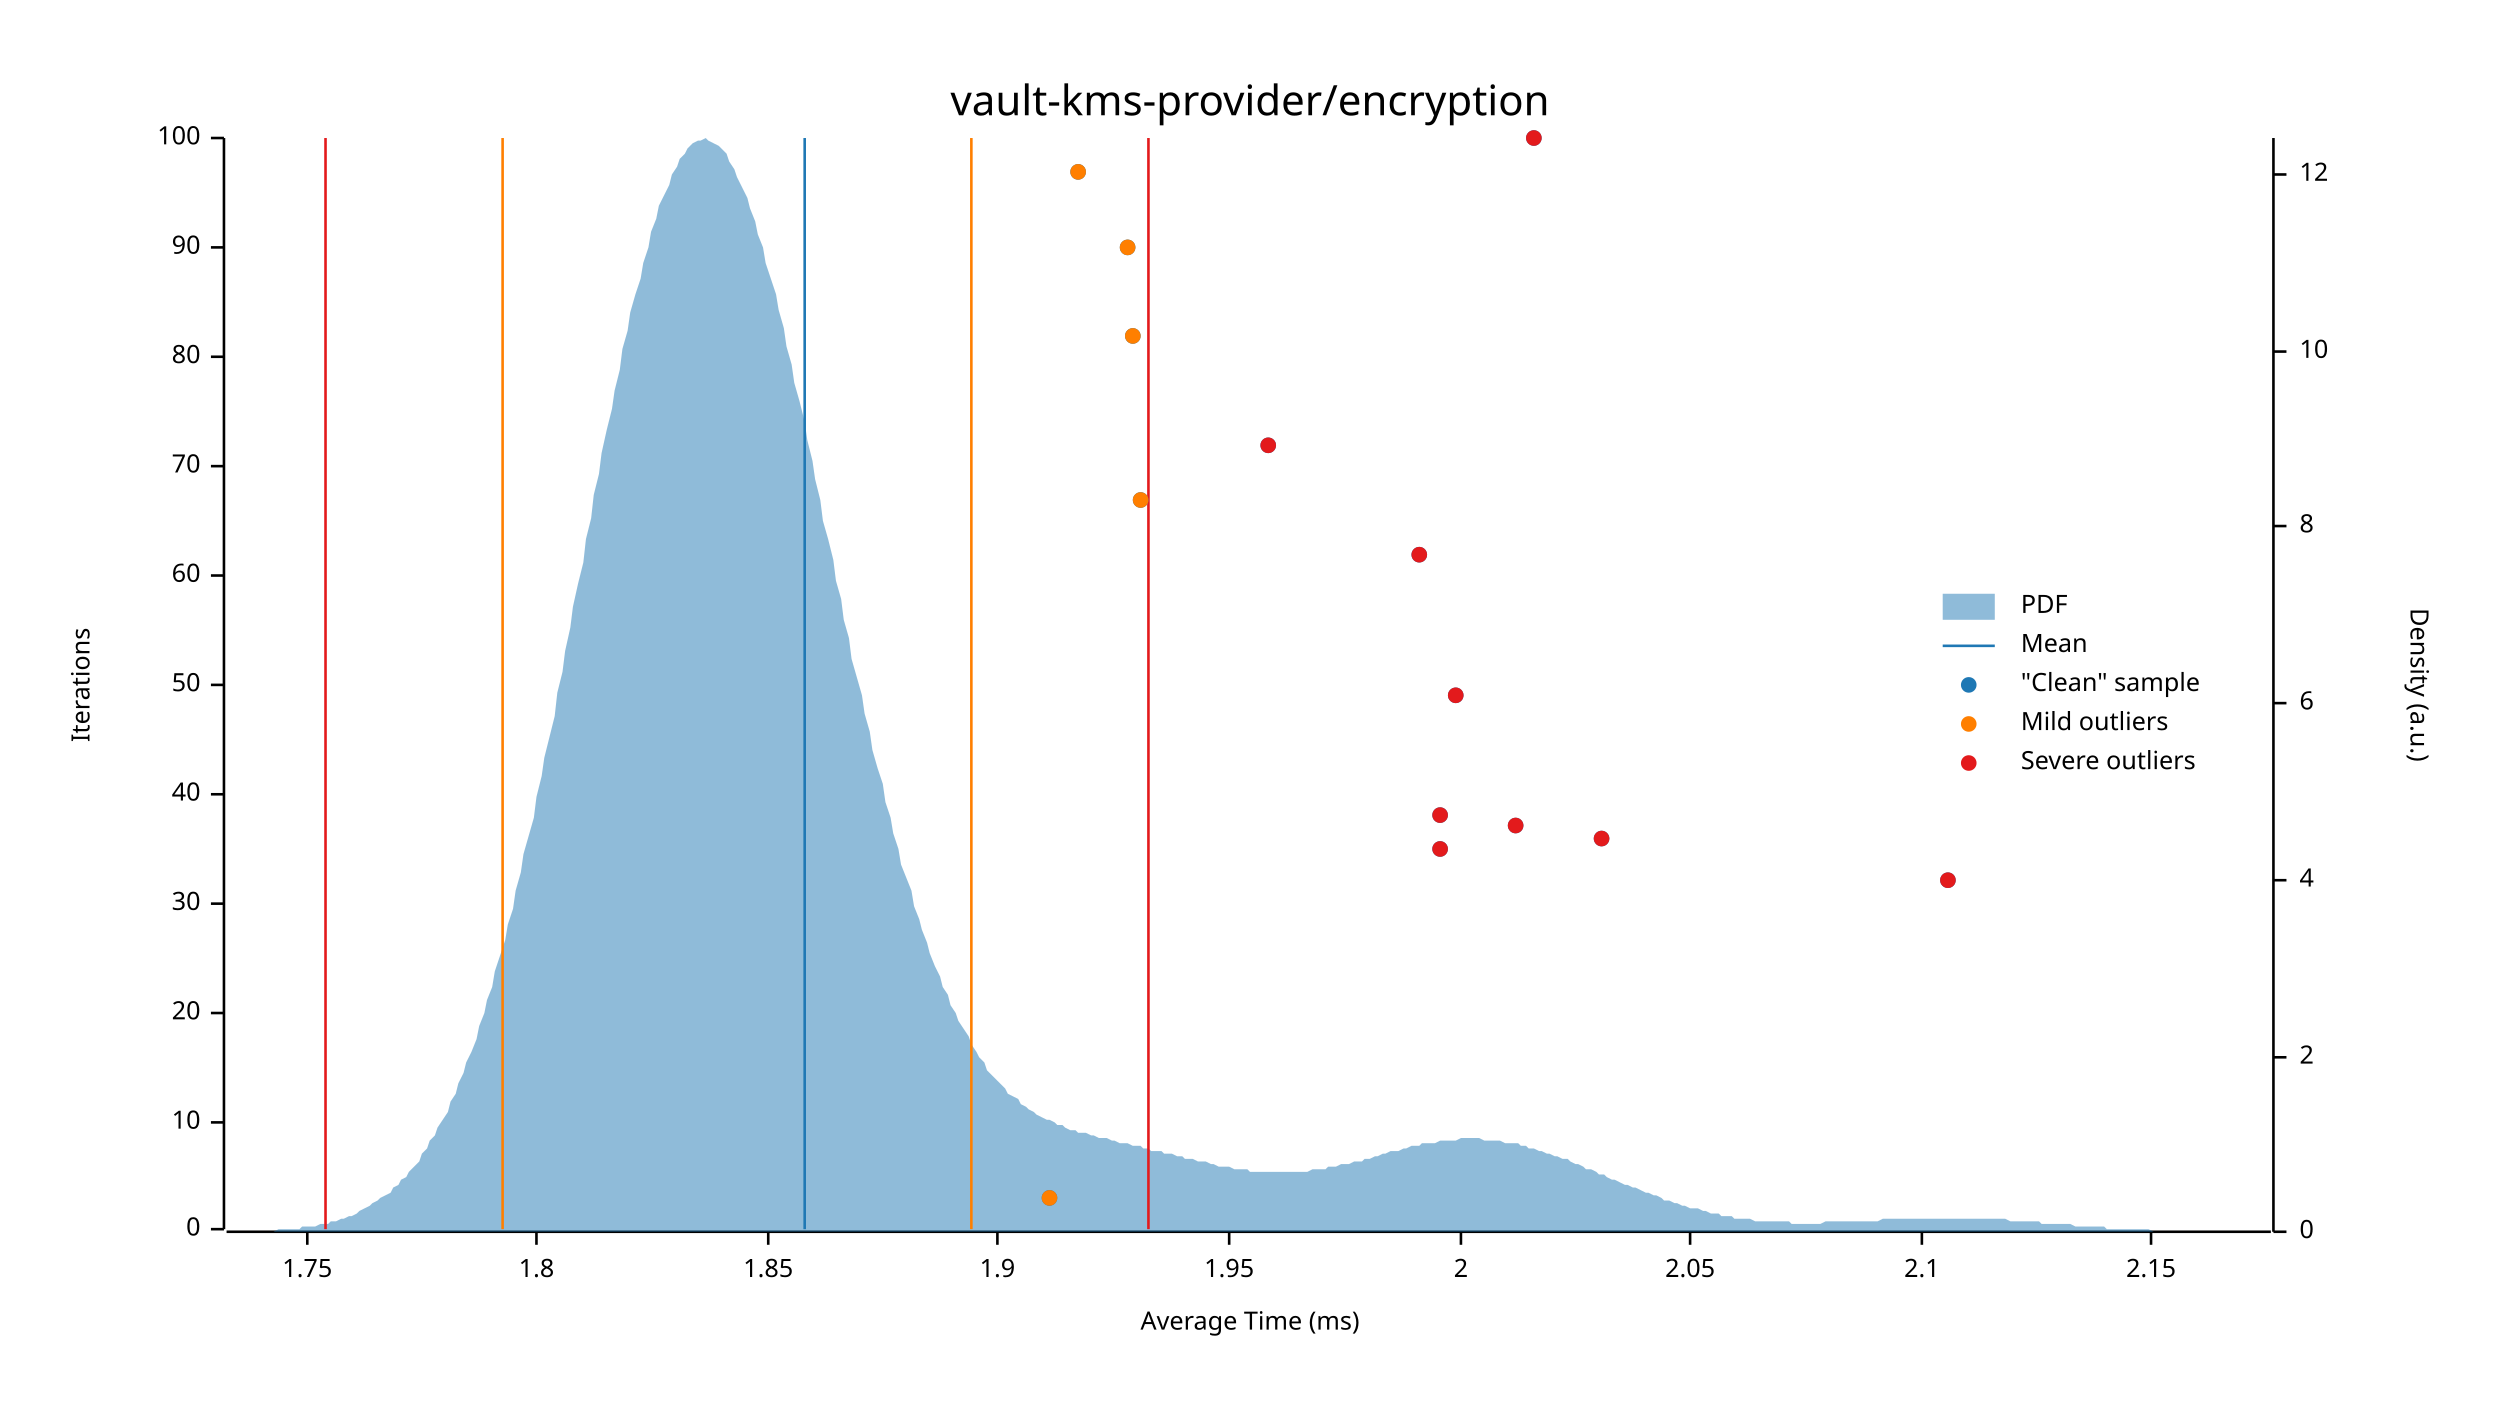
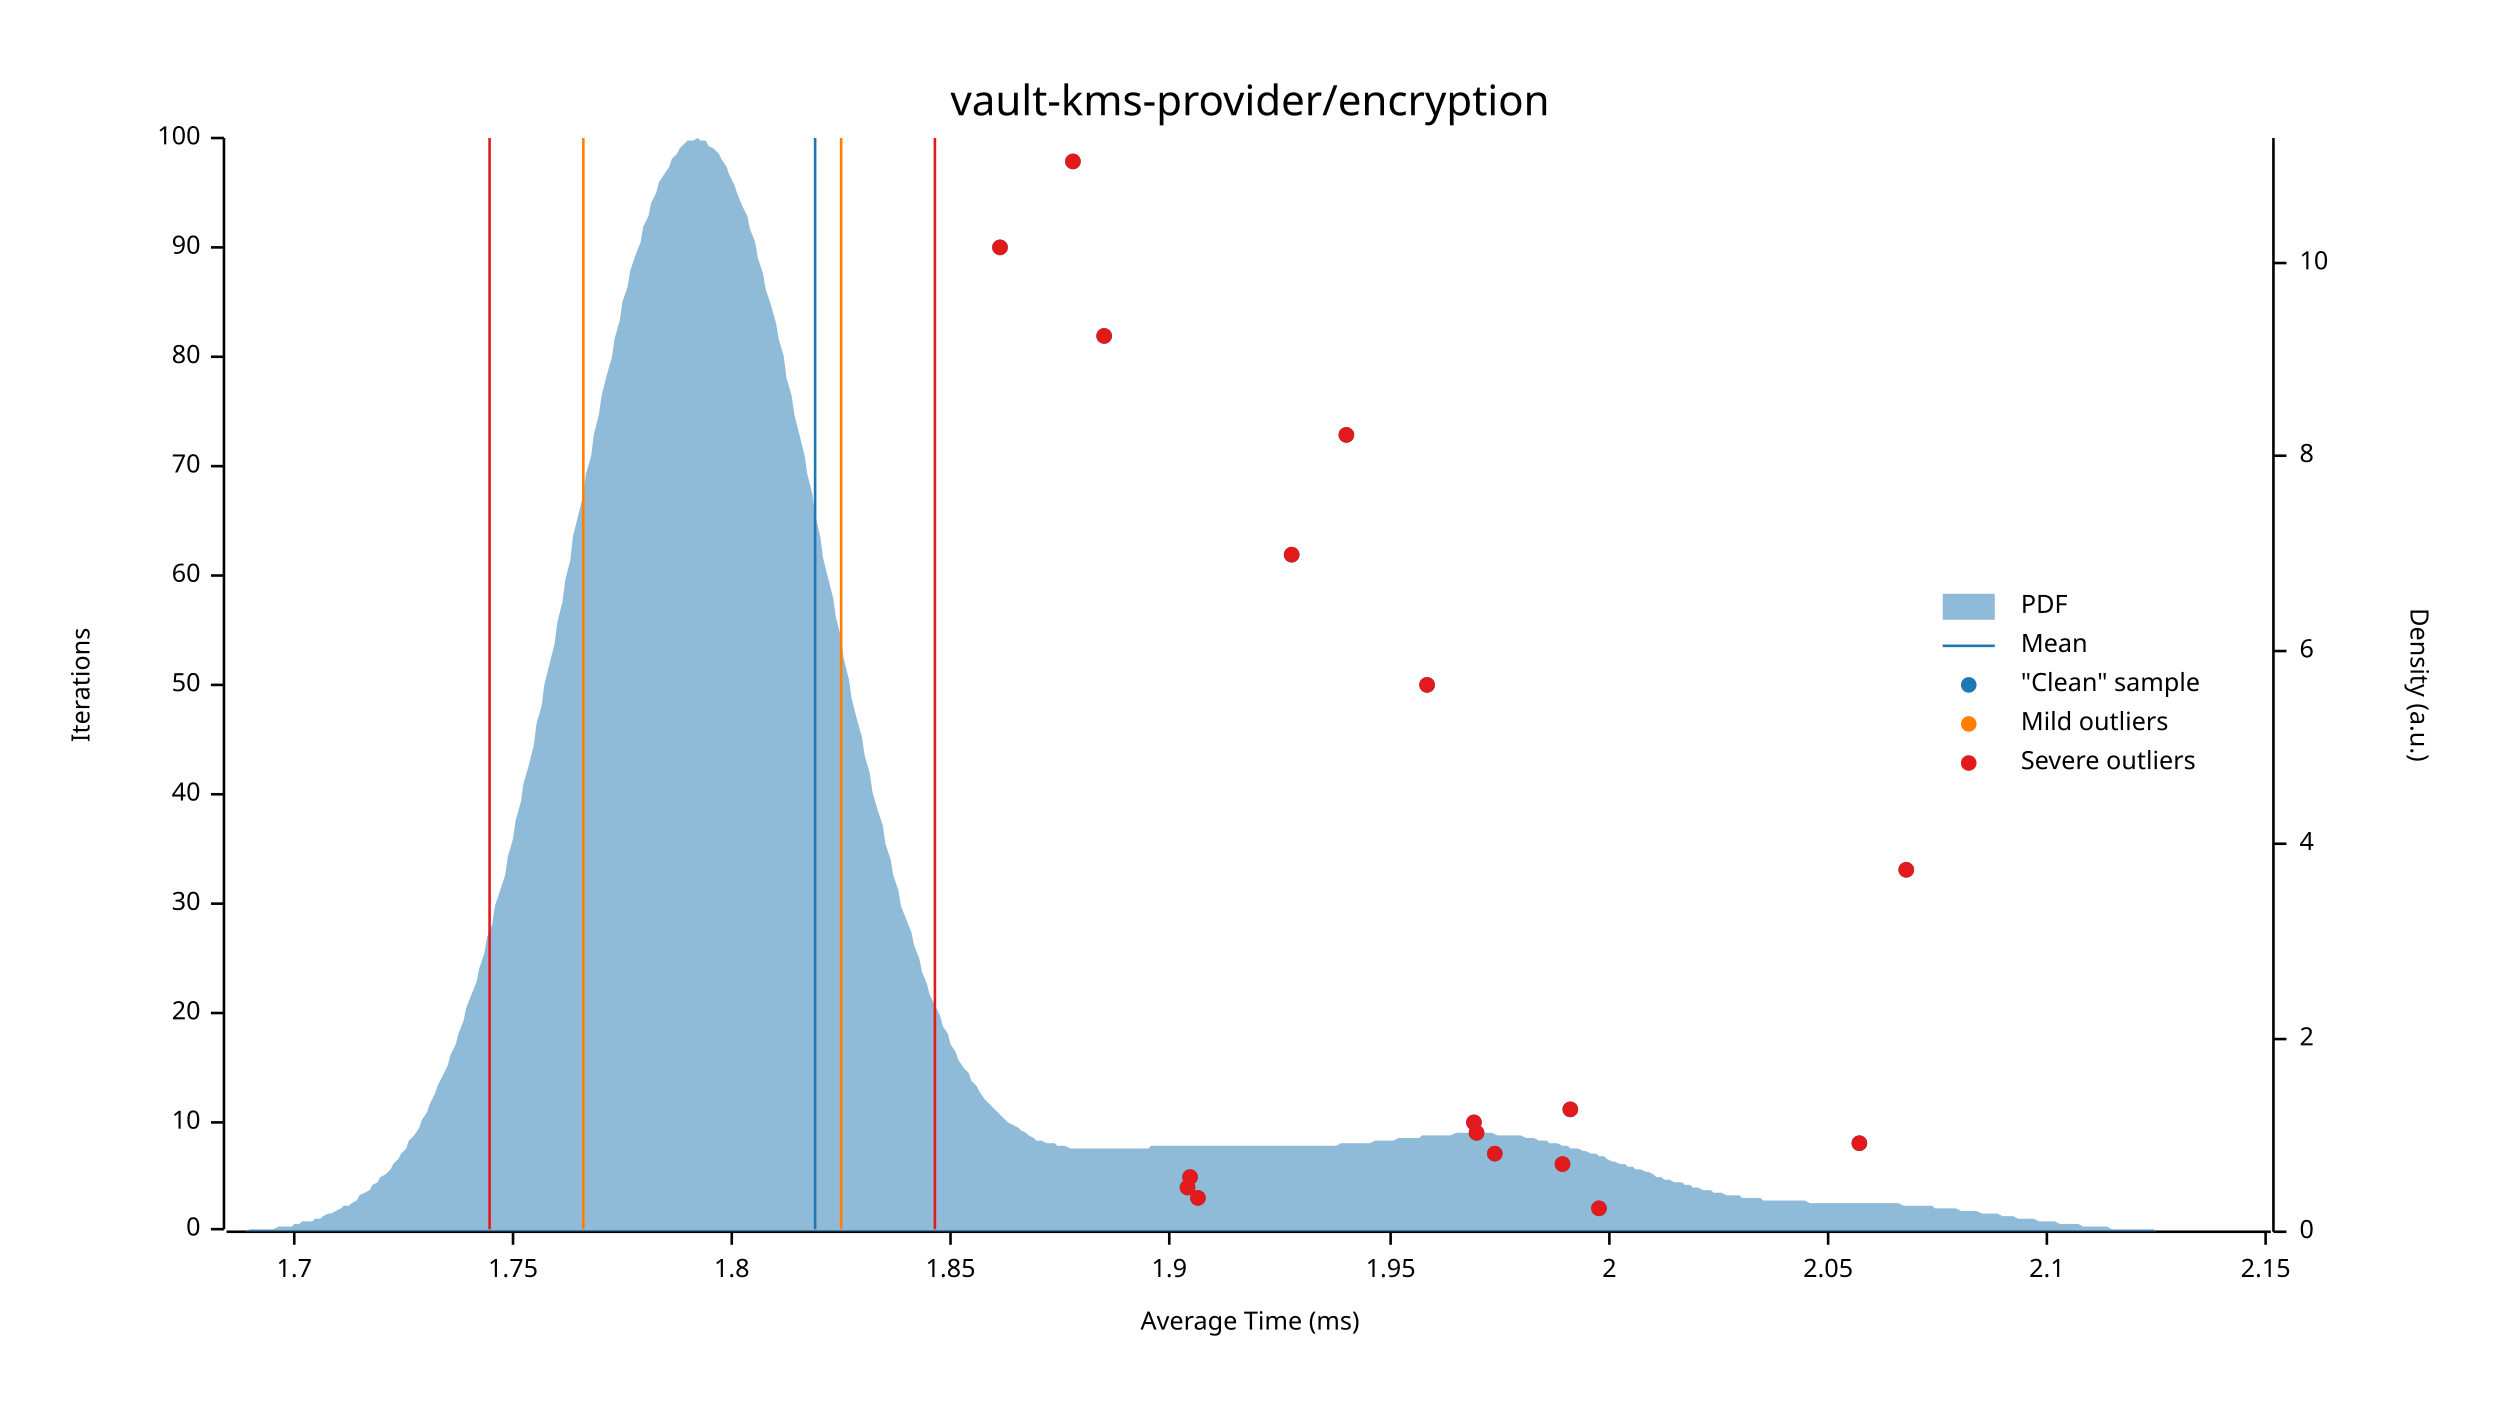
<svg xmlns="http://www.w3.org/2000/svg" width="960" height="540" viewBox="0 0 960 540">
  <text x="480" y="32" dy="0.76em" text-anchor="middle" font-family="sans-serif" font-size="16.129" opacity="1" fill="#000000">
vault-kms-provider/encryption
</text>
  <text x="27" y="263" dy="0.76em" text-anchor="middle" font-family="sans-serif" font-size="9.677" opacity="1" fill="#000000" transform="rotate(270, 27, 263)">
Iterations
</text>
  <text x="480" y="513" dy="-0.5ex" text-anchor="middle" font-family="sans-serif" font-size="9.677" opacity="1" fill="#000000">
Average Time (ms)
</text>
  <polyline fill="none" opacity="1" stroke="#000000" stroke-width="1" points="86,53 86,472 " />
  <text x="77" y="472" dy="0.5ex" text-anchor="end" font-family="sans-serif" font-size="9.677" opacity="1" fill="#000000">
0
</text>
  <polyline fill="none" opacity="1" stroke="#000000" stroke-width="1" points="81,472 86,472 " />
  <text x="77" y="431" dy="0.5ex" text-anchor="end" font-family="sans-serif" font-size="9.677" opacity="1" fill="#000000">
10
</text>
  <polyline fill="none" opacity="1" stroke="#000000" stroke-width="1" points="81,431 86,431 " />
  <text x="77" y="389" dy="0.5ex" text-anchor="end" font-family="sans-serif" font-size="9.677" opacity="1" fill="#000000">
20
</text>
  <polyline fill="none" opacity="1" stroke="#000000" stroke-width="1" points="81,389 86,389 " />
  <text x="77" y="347" dy="0.5ex" text-anchor="end" font-family="sans-serif" font-size="9.677" opacity="1" fill="#000000">
30
</text>
  <polyline fill="none" opacity="1" stroke="#000000" stroke-width="1" points="81,347 86,347 " />
  <text x="77" y="305" dy="0.5ex" text-anchor="end" font-family="sans-serif" font-size="9.677" opacity="1" fill="#000000">
40
</text>
  <polyline fill="none" opacity="1" stroke="#000000" stroke-width="1" points="81,305 86,305 " />
  <text x="77" y="263" dy="0.5ex" text-anchor="end" font-family="sans-serif" font-size="9.677" opacity="1" fill="#000000">
50
</text>
  <polyline fill="none" opacity="1" stroke="#000000" stroke-width="1" points="81,263 86,263 " />
  <text x="77" y="221" dy="0.5ex" text-anchor="end" font-family="sans-serif" font-size="9.677" opacity="1" fill="#000000">
60
</text>
  <polyline fill="none" opacity="1" stroke="#000000" stroke-width="1" points="81,221 86,221 " />
  <text x="77" y="179" dy="0.5ex" text-anchor="end" font-family="sans-serif" font-size="9.677" opacity="1" fill="#000000">
70
</text>
  <polyline fill="none" opacity="1" stroke="#000000" stroke-width="1" points="81,179 86,179 " />
  <text x="77" y="137" dy="0.5ex" text-anchor="end" font-family="sans-serif" font-size="9.677" opacity="1" fill="#000000">
80
</text>
  <polyline fill="none" opacity="1" stroke="#000000" stroke-width="1" points="81,137 86,137 " />
  <text x="77" y="95" dy="0.5ex" text-anchor="end" font-family="sans-serif" font-size="9.677" opacity="1" fill="#000000">
90
</text>
  <polyline fill="none" opacity="1" stroke="#000000" stroke-width="1" points="81,95 86,95 " />
  <text x="77" y="53" dy="0.5ex" text-anchor="end" font-family="sans-serif" font-size="9.677" opacity="1" fill="#000000">
100
</text>
  <polyline fill="none" opacity="1" stroke="#000000" stroke-width="1" points="81,53 86,53 " />
  <polyline fill="none" opacity="1" stroke="#000000" stroke-width="1" points="87,473 872,473 " />
-   <text x="118" y="483" dy="0.76em" text-anchor="middle" font-family="sans-serif" font-size="9.677" opacity="1" fill="#000000">
+   <text x="113" y="483" dy="0.76em" text-anchor="middle" font-family="sans-serif" font-size="9.677" opacity="1" fill="#000000">
+ 1.7
+ </text>
+   <polyline fill="none" opacity="1" stroke="#000000" stroke-width="1" points="113,473 113,478 " />
+   <text x="197" y="483" dy="0.76em" text-anchor="middle" font-family="sans-serif" font-size="9.677" opacity="1" fill="#000000">
1.75
</text>
-   <polyline fill="none" opacity="1" stroke="#000000" stroke-width="1" points="118,473 118,478 " />
-   <text x="206" y="483" dy="0.76em" text-anchor="middle" font-family="sans-serif" font-size="9.677" opacity="1" fill="#000000">
+   <polyline fill="none" opacity="1" stroke="#000000" stroke-width="1" points="197,473 197,478 " />
+   <text x="281" y="483" dy="0.76em" text-anchor="middle" font-family="sans-serif" font-size="9.677" opacity="1" fill="#000000">
1.8
</text>
-   <polyline fill="none" opacity="1" stroke="#000000" stroke-width="1" points="206,473 206,478 " />
-   <text x="295" y="483" dy="0.76em" text-anchor="middle" font-family="sans-serif" font-size="9.677" opacity="1" fill="#000000">
+   <polyline fill="none" opacity="1" stroke="#000000" stroke-width="1" points="281,473 281,478 " />
+   <text x="365" y="483" dy="0.76em" text-anchor="middle" font-family="sans-serif" font-size="9.677" opacity="1" fill="#000000">
1.85
</text>
-   <polyline fill="none" opacity="1" stroke="#000000" stroke-width="1" points="295,473 295,478 " />
-   <text x="383" y="483" dy="0.76em" text-anchor="middle" font-family="sans-serif" font-size="9.677" opacity="1" fill="#000000">
+   <polyline fill="none" opacity="1" stroke="#000000" stroke-width="1" points="365,473 365,478 " />
+   <text x="449" y="483" dy="0.76em" text-anchor="middle" font-family="sans-serif" font-size="9.677" opacity="1" fill="#000000">
1.9
</text>
-   <polyline fill="none" opacity="1" stroke="#000000" stroke-width="1" points="383,473 383,478 " />
-   <text x="472" y="483" dy="0.76em" text-anchor="middle" font-family="sans-serif" font-size="9.677" opacity="1" fill="#000000">
+   <polyline fill="none" opacity="1" stroke="#000000" stroke-width="1" points="449,473 449,478 " />
+   <text x="534" y="483" dy="0.76em" text-anchor="middle" font-family="sans-serif" font-size="9.677" opacity="1" fill="#000000">
1.95
</text>
-   <polyline fill="none" opacity="1" stroke="#000000" stroke-width="1" points="472,473 472,478 " />
-   <text x="561" y="483" dy="0.76em" text-anchor="middle" font-family="sans-serif" font-size="9.677" opacity="1" fill="#000000">
+   <polyline fill="none" opacity="1" stroke="#000000" stroke-width="1" points="534,473 534,478 " />
+   <text x="618" y="483" dy="0.76em" text-anchor="middle" font-family="sans-serif" font-size="9.677" opacity="1" fill="#000000">
2
</text>
-   <polyline fill="none" opacity="1" stroke="#000000" stroke-width="1" points="561,473 561,478 " />
-   <text x="649" y="483" dy="0.76em" text-anchor="middle" font-family="sans-serif" font-size="9.677" opacity="1" fill="#000000">
+   <polyline fill="none" opacity="1" stroke="#000000" stroke-width="1" points="618,473 618,478 " />
+   <text x="702" y="483" dy="0.76em" text-anchor="middle" font-family="sans-serif" font-size="9.677" opacity="1" fill="#000000">
2.05
</text>
-   <polyline fill="none" opacity="1" stroke="#000000" stroke-width="1" points="649,473 649,478 " />
-   <text x="738" y="483" dy="0.76em" text-anchor="middle" font-family="sans-serif" font-size="9.677" opacity="1" fill="#000000">
+   <polyline fill="none" opacity="1" stroke="#000000" stroke-width="1" points="702,473 702,478 " />
+   <text x="786" y="483" dy="0.76em" text-anchor="middle" font-family="sans-serif" font-size="9.677" opacity="1" fill="#000000">
2.1
</text>
-   <polyline fill="none" opacity="1" stroke="#000000" stroke-width="1" points="738,473 738,478 " />
-   <text x="826" y="483" dy="0.76em" text-anchor="middle" font-family="sans-serif" font-size="9.677" opacity="1" fill="#000000">
+   <polyline fill="none" opacity="1" stroke="#000000" stroke-width="1" points="786,473 786,478 " />
+   <text x="870" y="483" dy="0.76em" text-anchor="middle" font-family="sans-serif" font-size="9.677" opacity="1" fill="#000000">
2.15
</text>
-   <polyline fill="none" opacity="1" stroke="#000000" stroke-width="1" points="826,473 826,478 " />
+   <polyline fill="none" opacity="1" stroke="#000000" stroke-width="1" points="870,473 870,478 " />
  <text x="933" y="263" dy="0.76em" text-anchor="middle" font-family="sans-serif" font-size="9.677" opacity="1" fill="#000000" transform="rotate(90, 933, 263)">
Density (a.u.)
</text>
  <polyline fill="none" opacity="1" stroke="#000000" stroke-width="1" points="873,53 873,473 " />
  <text x="883" y="473" dy="0.5ex" text-anchor="start" font-family="sans-serif" font-size="9.677" opacity="1" fill="#000000">
0
</text>
  <polyline fill="none" opacity="1" stroke="#000000" stroke-width="1" points="873,473 878,473 " />
-   <text x="883" y="406" dy="0.5ex" text-anchor="start" font-family="sans-serif" font-size="9.677" opacity="1" fill="#000000">
+   <text x="883" y="399" dy="0.5ex" text-anchor="start" font-family="sans-serif" font-size="9.677" opacity="1" fill="#000000">
2
</text>
-   <polyline fill="none" opacity="1" stroke="#000000" stroke-width="1" points="873,406 878,406 " />
-   <text x="883" y="338" dy="0.5ex" text-anchor="start" font-family="sans-serif" font-size="9.677" opacity="1" fill="#000000">
+   <polyline fill="none" opacity="1" stroke="#000000" stroke-width="1" points="873,399 878,399 " />
+   <text x="883" y="324" dy="0.5ex" text-anchor="start" font-family="sans-serif" font-size="9.677" opacity="1" fill="#000000">
4
</text>
-   <polyline fill="none" opacity="1" stroke="#000000" stroke-width="1" points="873,338 878,338 " />
-   <text x="883" y="270" dy="0.5ex" text-anchor="start" font-family="sans-serif" font-size="9.677" opacity="1" fill="#000000">
+   <polyline fill="none" opacity="1" stroke="#000000" stroke-width="1" points="873,324 878,324 " />
+   <text x="883" y="250" dy="0.5ex" text-anchor="start" font-family="sans-serif" font-size="9.677" opacity="1" fill="#000000">
6
</text>
-   <polyline fill="none" opacity="1" stroke="#000000" stroke-width="1" points="873,270 878,270 " />
-   <text x="883" y="202" dy="0.5ex" text-anchor="start" font-family="sans-serif" font-size="9.677" opacity="1" fill="#000000">
+   <polyline fill="none" opacity="1" stroke="#000000" stroke-width="1" points="873,250 878,250 " />
+   <text x="883" y="175" dy="0.5ex" text-anchor="start" font-family="sans-serif" font-size="9.677" opacity="1" fill="#000000">
8
</text>
-   <polyline fill="none" opacity="1" stroke="#000000" stroke-width="1" points="873,202 878,202 " />
-   <text x="883" y="135" dy="0.5ex" text-anchor="start" font-family="sans-serif" font-size="9.677" opacity="1" fill="#000000">
+   <polyline fill="none" opacity="1" stroke="#000000" stroke-width="1" points="873,175 878,175 " />
+   <text x="883" y="101" dy="0.5ex" text-anchor="start" font-family="sans-serif" font-size="9.677" opacity="1" fill="#000000">
10
</text>
-   <polyline fill="none" opacity="1" stroke="#000000" stroke-width="1" points="873,135 878,135 " />
-   <text x="883" y="67" dy="0.5ex" text-anchor="start" font-family="sans-serif" font-size="9.677" opacity="1" fill="#000000">
- 12
- </text>
-   <polyline fill="none" opacity="1" stroke="#000000" stroke-width="1" points="873,67 878,67 " />
-   <polygon opacity="0.5" fill="#1F78B4" points="87,473 88,473 90,473 91,473 93,473 94,473 96,473 98,473 99,473 101,473 102,473 104,473 105,473 107,472 109,472 110,472 112,472 113,472 115,472 116,471 118,471 120,471 121,471 123,470 124,470 126,470 127,469 129,469 131,468 132,468 134,467 135,467 137,466 138,465 140,464 142,463 143,462 145,461 146,460 148,459 150,458 151,456 153,455 154,453 156,452 157,450 159,448 161,446 162,443 164,441 165,438 167,436 168,433 170,430 172,427 173,423 175,420 176,416 178,412 179,408 181,404 183,399 184,394 186,389 187,384 189,379 190,373 192,367 194,361 195,355 197,349 198,342 200,335 201,328 203,321 205,314 206,306 208,298 209,291 211,283 213,275 214,266 216,258 217,250 219,241 220,233 222,224 224,216 225,207 227,199 228,190 230,182 231,174 233,165 235,157 236,150 238,142 239,134 241,127 242,120 244,113 246,107 247,101 249,95 250,89 252,84 253,79 255,75 257,71 258,67 260,64 261,61 263,59 264,57 266,55 268,54 269,54 271,53 272,54 274,55 276,56 277,57 279,59 280,62 282,65 283,68 285,72 287,76 288,80 290,85 291,90 293,95 294,101 296,107 298,113 299,119 301,126 302,133 304,140 305,147 307,154 309,162 310,169 312,177 313,184 315,192 316,200 318,207 320,215 321,223 323,230 324,238 326,245 327,253 329,260 331,267 332,274 334,281 335,288 337,295 339,301 340,308 342,314 343,320 345,326 346,332 348,337 350,342 351,348 353,353 354,357 356,362 357,366 359,371 361,375 362,379 364,382 365,386 367,389 368,392 370,395 372,398 373,401 375,404 376,406 378,408 379,411 381,413 383,415 384,416 386,418 387,420 389,421 391,422 392,424 394,425 395,426 397,427 398,428 400,429 402,430 403,430 405,431 406,432 408,432 409,433 411,434 413,434 414,435 416,435 417,435 419,436 420,436 422,437 424,437 425,437 427,438 428,438 430,439 431,439 433,439 435,440 436,440 438,440 439,441 441,441 442,442 444,442 446,442 447,443 449,443 450,443 452,444 454,444 455,445 457,445 458,445 460,446 461,446 463,446 465,447 466,447 468,448 469,448 471,448 472,448 474,449 476,449 477,449 479,449 480,450 482,450 483,450 485,450 487,450 488,450 490,450 491,450 493,450 494,450 496,450 498,450 499,450 501,450 502,450 504,449 505,449 507,449 509,449 510,448 512,448 513,448 515,447 517,447 518,447 520,446 521,446 523,446 524,445 526,445 528,444 529,444 531,443 532,443 534,442 535,442 537,442 539,441 540,441 542,440 543,440 545,440 546,439 548,439 550,439 551,439 553,438 554,438 556,438 557,438 559,438 561,437 562,437 564,437 565,437 567,437 568,437 570,438 572,438 573,438 575,438 576,438 578,439 580,439 581,439 583,439 584,440 586,440 587,441 589,441 591,442 592,442 594,443 595,443 597,444 598,444 600,445 602,445 603,446 605,447 606,447 608,448 609,449 611,449 613,450 614,451 616,451 617,452 619,453 620,453 622,454 624,455 625,455 627,456 628,456 630,457 632,458 633,458 635,459 636,459 638,460 639,461 641,461 643,462 644,462 646,463 647,463 649,464 650,464 652,464 654,465 655,465 657,466 658,466 660,466 661,467 663,467 665,467 666,468 668,468 669,468 671,468 672,468 674,469 676,469 677,469 679,469 680,469 682,469 683,469 685,469 687,469 688,470 690,470 691,470 693,470 695,470 696,470 698,470 699,470 701,469 702,469 704,469 706,469 707,469 709,469 710,469 712,469 713,469 715,469 717,469 718,469 720,469 721,469 723,468 724,468 726,468 728,468 729,468 731,468 732,468 734,468 735,468 737,468 739,468 740,468 742,468 743,468 745,468 746,468 748,468 750,468 751,468 753,468 754,468 756,468 758,468 759,468 761,468 762,468 764,468 765,468 767,468 769,468 770,468 772,469 773,469 775,469 776,469 778,469 780,469 781,469 783,469 784,470 786,470 787,470 789,470 791,470 792,470 794,470 795,470 797,471 798,471 800,471 802,471 803,471 805,471 806,471 808,471 809,472 811,472 813,472 814,472 816,472 817,472 819,472 821,472 822,472 824,472 825,472 827,473 828,473 830,473 832,473 833,473 835,473 836,473 838,473 839,473 841,473 843,473 844,473 846,473 847,473 849,473 850,473 852,473 854,473 855,473 857,473 858,473 860,473 861,473 863,473 865,473 866,473 868,473 869,473 871,473 873,473 873,473 87,473 " />
-   <polyline fill="none" opacity="1" stroke="#1F78B4" stroke-width="1" points="309,472 309,53 " />
-   <polyline fill="none" opacity="1" stroke="#FF7F00" stroke-width="1" points="193,472 193,53 " />
-   <polyline fill="none" opacity="1" stroke="#FF7F00" stroke-width="1" points="373,472 373,53 " />
-   <polyline fill="none" opacity="1" stroke="#E31A1C" stroke-width="1" points="125,472 125,53 " />
-   <polyline fill="none" opacity="1" stroke="#E31A1C" stroke-width="1" points="441,472 441,53 " />
-   <circle cx="403" cy="460" r="3" opacity="1" fill="#1F78B4" stroke="none" stroke-width="1" />
-   <circle cx="748" cy="338" r="3" opacity="1" fill="#1F78B4" stroke="none" stroke-width="1" />
-   <circle cx="553" cy="326" r="3" opacity="1" fill="#1F78B4" stroke="none" stroke-width="1" />
-   <circle cx="615" cy="322" r="3" opacity="1" fill="#1F78B4" stroke="none" stroke-width="1" />
-   <circle cx="582" cy="317" r="3" opacity="1" fill="#1F78B4" stroke="none" stroke-width="1" />
-   <circle cx="553" cy="313" r="3" opacity="1" fill="#1F78B4" stroke="none" stroke-width="1" />
-   <circle cx="559" cy="267" r="3" opacity="1" fill="#1F78B4" stroke="none" stroke-width="1" />
-   <circle cx="545" cy="213" r="3" opacity="1" fill="#1F78B4" stroke="none" stroke-width="1" />
-   <circle cx="438" cy="192" r="3" opacity="1" fill="#1F78B4" stroke="none" stroke-width="1" />
-   <circle cx="487" cy="171" r="3" opacity="1" fill="#1F78B4" stroke="none" stroke-width="1" />
-   <circle cx="435" cy="129" r="3" opacity="1" fill="#1F78B4" stroke="none" stroke-width="1" />
-   <circle cx="433" cy="95" r="3" opacity="1" fill="#1F78B4" stroke="none" stroke-width="1" />
-   <circle cx="414" cy="66" r="3" opacity="1" fill="#1F78B4" stroke="none" stroke-width="1" />
-   <circle cx="589" cy="53" r="3" opacity="1" fill="#1F78B4" stroke="none" stroke-width="1" />
-   <circle cx="403" cy="460" r="3" opacity="1" fill="#FF7F00" stroke="none" stroke-width="1" />
-   <circle cx="438" cy="192" r="3" opacity="1" fill="#FF7F00" stroke="none" stroke-width="1" />
-   <circle cx="435" cy="129" r="3" opacity="1" fill="#FF7F00" stroke="none" stroke-width="1" />
-   <circle cx="433" cy="95" r="3" opacity="1" fill="#FF7F00" stroke="none" stroke-width="1" />
-   <circle cx="414" cy="66" r="3" opacity="1" fill="#FF7F00" stroke="none" stroke-width="1" />
-   <circle cx="748" cy="338" r="3" opacity="1" fill="#E31A1C" stroke="none" stroke-width="1" />
-   <circle cx="553" cy="326" r="3" opacity="1" fill="#E31A1C" stroke="none" stroke-width="1" />
-   <circle cx="615" cy="322" r="3" opacity="1" fill="#E31A1C" stroke="none" stroke-width="1" />
-   <circle cx="582" cy="317" r="3" opacity="1" fill="#E31A1C" stroke="none" stroke-width="1" />
-   <circle cx="553" cy="313" r="3" opacity="1" fill="#E31A1C" stroke="none" stroke-width="1" />
-   <circle cx="559" cy="267" r="3" opacity="1" fill="#E31A1C" stroke="none" stroke-width="1" />
-   <circle cx="545" cy="213" r="3" opacity="1" fill="#E31A1C" stroke="none" stroke-width="1" />
-   <circle cx="487" cy="171" r="3" opacity="1" fill="#E31A1C" stroke="none" stroke-width="1" />
-   <circle cx="589" cy="53" r="3" opacity="1" fill="#E31A1C" stroke="none" stroke-width="1" />
+   <polyline fill="none" opacity="1" stroke="#000000" stroke-width="1" points="873,101 878,101 " />
+   <polygon opacity="0.5" fill="#1F78B4" points="87,473 88,473 90,473 91,473 93,473 94,473 96,472 98,472 99,472 101,472 102,472 104,472 105,472 107,471 109,471 110,471 112,471 113,470 115,470 116,469 118,469 120,469 121,468 123,468 124,467 126,466 127,466 129,465 131,464 132,463 134,463 135,462 137,461 138,459 140,458 142,457 143,455 145,454 146,452 148,451 150,449 151,447 153,445 154,443 156,441 157,438 159,436 161,433 162,430 164,427 165,424 167,420 168,417 170,413 172,409 173,405 175,401 176,397 178,392 179,387 181,382 183,377 184,372 186,366 187,360 189,355 190,348 192,342 194,336 195,329 197,322 198,315 200,308 201,301 203,294 205,286 206,278 208,271 209,263 211,255 213,247 214,239 216,231 217,223 219,215 220,206 222,198 224,190 225,182 227,175 228,167 230,159 231,152 233,144 235,137 236,130 238,123 239,116 241,110 242,104 244,98 246,93 247,87 249,83 250,78 252,74 253,70 255,67 257,64 258,61 260,59 261,57 263,55 264,54 266,54 268,53 269,54 271,54 272,56 274,57 276,59 277,61 279,64 280,67 282,71 283,74 285,79 287,83 288,88 290,93 291,99 293,105 294,111 296,117 298,124 299,130 301,137 302,145 304,152 305,159 307,167 309,175 310,182 312,190 313,198 315,206 316,214 318,222 320,230 321,237 323,245 324,253 326,261 327,268 329,276 331,283 332,290 334,297 335,304 337,311 339,317 340,324 342,330 343,336 345,342 346,348 348,353 350,358 351,363 353,368 354,373 356,378 357,382 359,386 361,390 362,394 364,397 365,401 367,404 368,407 370,410 372,412 373,415 375,417 376,419 378,422 379,423 381,425 383,427 384,428 386,430 387,431 389,432 391,433 392,434 394,435 395,436 397,437 398,438 400,438 402,439 403,439 405,439 406,440 408,440 409,440 411,441 413,441 414,441 416,441 417,441 419,441 420,441 422,441 424,441 425,441 427,441 428,441 430,441 431,441 433,441 435,441 436,441 438,441 439,441 441,441 442,440 444,440 446,440 447,440 449,440 450,440 452,440 454,440 455,440 457,440 458,440 460,440 461,440 463,440 465,440 466,440 468,440 469,440 471,440 472,440 474,440 476,440 477,440 479,440 480,440 482,440 483,440 485,440 487,440 488,440 490,440 491,440 493,440 494,440 496,440 498,440 499,440 501,440 502,440 504,440 505,440 507,440 509,440 510,440 512,440 513,440 515,439 517,439 518,439 520,439 521,439 523,439 524,439 526,439 528,438 529,438 531,438 532,438 534,438 535,438 537,437 539,437 540,437 542,437 543,437 545,437 546,436 548,436 550,436 551,436 553,436 554,436 556,436 557,436 559,435 561,435 562,435 564,435 565,435 567,435 568,435 570,435 572,435 573,435 575,436 576,436 578,436 580,436 581,436 583,436 584,436 586,437 587,437 589,437 591,438 592,438 594,438 595,439 597,439 598,439 600,440 602,440 603,441 605,441 606,441 608,442 609,442 611,443 613,443 614,444 616,444 617,445 619,446 620,446 622,447 624,447 625,448 627,448 628,449 630,449 632,450 633,450 635,451 636,452 638,452 639,453 641,453 643,454 644,454 646,454 647,455 649,455 650,456 652,456 654,457 655,457 657,457 658,458 660,458 661,458 663,459 665,459 666,459 668,459 669,460 671,460 672,460 674,460 676,460 677,461 679,461 680,461 682,461 683,461 685,461 687,461 688,461 690,461 691,461 693,461 695,462 696,462 698,462 699,462 701,462 702,462 704,462 706,462 707,462 709,462 710,462 712,462 713,462 715,462 717,462 718,462 720,462 721,462 723,462 724,462 726,462 728,462 729,462 731,463 732,463 734,463 735,463 737,463 739,463 740,463 742,463 743,464 745,464 746,464 748,464 750,464 751,464 753,465 754,465 756,465 758,465 759,465 761,466 762,466 764,466 765,466 767,466 769,467 770,467 772,467 773,467 775,468 776,468 778,468 780,468 781,468 783,469 784,469 786,469 787,469 789,469 791,470 792,470 794,470 795,470 797,470 798,470 800,471 802,471 803,471 805,471 806,471 808,471 809,471 811,472 813,472 814,472 816,472 817,472 819,472 821,472 822,472 824,472 825,472 827,472 828,473 830,473 832,473 833,473 835,473 836,473 838,473 839,473 841,473 843,473 844,473 846,473 847,473 849,473 850,473 852,473 854,473 855,473 857,473 858,473 860,473 861,473 863,473 865,473 866,473 868,473 869,473 871,473 873,473 873,473 87,473 " />
+   <polyline fill="none" opacity="1" stroke="#1F78B4" stroke-width="1" points="313,472 313,53 " />
+   <polyline fill="none" opacity="1" stroke="#FF7F00" stroke-width="1" points="224,472 224,53 " />
+   <polyline fill="none" opacity="1" stroke="#FF7F00" stroke-width="1" points="323,472 323,53 " />
+   <polyline fill="none" opacity="1" stroke="#E31A1C" stroke-width="1" points="188,472 188,53 " />
+   <polyline fill="none" opacity="1" stroke="#E31A1C" stroke-width="1" points="359,472 359,53 " />
+   <circle cx="614" cy="464" r="3" opacity="1" fill="#1F78B4" stroke="none" stroke-width="1" />
+   <circle cx="460" cy="460" r="3" opacity="1" fill="#1F78B4" stroke="none" stroke-width="1" />
+   <circle cx="456" cy="456" r="3" opacity="1" fill="#1F78B4" stroke="none" stroke-width="1" />
+   <circle cx="457" cy="452" r="3" opacity="1" fill="#1F78B4" stroke="none" stroke-width="1" />
+   <circle cx="600" cy="447" r="3" opacity="1" fill="#1F78B4" stroke="none" stroke-width="1" />
+   <circle cx="574" cy="443" r="3" opacity="1" fill="#1F78B4" stroke="none" stroke-width="1" />
+   <circle cx="714" cy="439" r="3" opacity="1" fill="#1F78B4" stroke="none" stroke-width="1" />
+   <circle cx="567" cy="435" r="3" opacity="1" fill="#1F78B4" stroke="none" stroke-width="1" />
+   <circle cx="566" cy="431" r="3" opacity="1" fill="#1F78B4" stroke="none" stroke-width="1" />
+   <circle cx="603" cy="426" r="3" opacity="1" fill="#1F78B4" stroke="none" stroke-width="1" />
+   <circle cx="732" cy="334" r="3" opacity="1" fill="#1F78B4" stroke="none" stroke-width="1" />
+   <circle cx="548" cy="263" r="3" opacity="1" fill="#1F78B4" stroke="none" stroke-width="1" />
+   <circle cx="496" cy="213" r="3" opacity="1" fill="#1F78B4" stroke="none" stroke-width="1" />
+   <circle cx="517" cy="167" r="3" opacity="1" fill="#1F78B4" stroke="none" stroke-width="1" />
+   <circle cx="424" cy="129" r="3" opacity="1" fill="#1F78B4" stroke="none" stroke-width="1" />
+   <circle cx="384" cy="95" r="3" opacity="1" fill="#1F78B4" stroke="none" stroke-width="1" />
+   <circle cx="412" cy="62" r="3" opacity="1" fill="#1F78B4" stroke="none" stroke-width="1" />
+   <circle cx="614" cy="464" r="3" opacity="1" fill="#E31A1C" stroke="none" stroke-width="1" />
+   <circle cx="460" cy="460" r="3" opacity="1" fill="#E31A1C" stroke="none" stroke-width="1" />
+   <circle cx="456" cy="456" r="3" opacity="1" fill="#E31A1C" stroke="none" stroke-width="1" />
+   <circle cx="457" cy="452" r="3" opacity="1" fill="#E31A1C" stroke="none" stroke-width="1" />
+   <circle cx="600" cy="447" r="3" opacity="1" fill="#E31A1C" stroke="none" stroke-width="1" />
+   <circle cx="574" cy="443" r="3" opacity="1" fill="#E31A1C" stroke="none" stroke-width="1" />
+   <circle cx="714" cy="439" r="3" opacity="1" fill="#E31A1C" stroke="none" stroke-width="1" />
+   <circle cx="567" cy="435" r="3" opacity="1" fill="#E31A1C" stroke="none" stroke-width="1" />
+   <circle cx="566" cy="431" r="3" opacity="1" fill="#E31A1C" stroke="none" stroke-width="1" />
+   <circle cx="603" cy="426" r="3" opacity="1" fill="#E31A1C" stroke="none" stroke-width="1" />
+   <circle cx="732" cy="334" r="3" opacity="1" fill="#E31A1C" stroke="none" stroke-width="1" />
+   <circle cx="548" cy="263" r="3" opacity="1" fill="#E31A1C" stroke="none" stroke-width="1" />
+   <circle cx="496" cy="213" r="3" opacity="1" fill="#E31A1C" stroke="none" stroke-width="1" />
+   <circle cx="517" cy="167" r="3" opacity="1" fill="#E31A1C" stroke="none" stroke-width="1" />
+   <circle cx="424" cy="129" r="3" opacity="1" fill="#E31A1C" stroke="none" stroke-width="1" />
+   <circle cx="384" cy="95" r="3" opacity="1" fill="#E31A1C" stroke="none" stroke-width="1" />
+   <circle cx="412" cy="62" r="3" opacity="1" fill="#E31A1C" stroke="none" stroke-width="1" />
  <text x="776" y="228" dy="0.76em" text-anchor="start" font-family="sans-serif" font-size="9.677" opacity="1" fill="#000000">
PDF
</text>
  <text x="776" y="243" dy="0.76em" text-anchor="start" font-family="sans-serif" font-size="9.677" opacity="1" fill="#000000">
Mean
</text>
  <text x="776" y="258" dy="0.76em" text-anchor="start" font-family="sans-serif" font-size="9.677" opacity="1" fill="#000000">
"Clean" sample
</text>
  <text x="776" y="273" dy="0.76em" text-anchor="start" font-family="sans-serif" font-size="9.677" opacity="1" fill="#000000">
Mild outliers
</text>
  <text x="776" y="288" dy="0.76em" text-anchor="start" font-family="sans-serif" font-size="9.677" opacity="1" fill="#000000">
Severe outliers
</text>
  <rect x="746" y="228" width="20" height="10" opacity="0.5" fill="#1F78B4" stroke="none" />
  <polyline fill="none" opacity="1" stroke="#1F78B4" stroke-width="1" points="746,248 766,248 " />
  <circle cx="756" cy="263" r="3" opacity="1" fill="#1F78B4" stroke="none" stroke-width="1" />
  <circle cx="756" cy="278" r="3" opacity="1" fill="#FF7F00" stroke="none" stroke-width="1" />
  <circle cx="756" cy="293" r="3" opacity="1" fill="#E31A1C" stroke="none" stroke-width="1" />
</svg>
